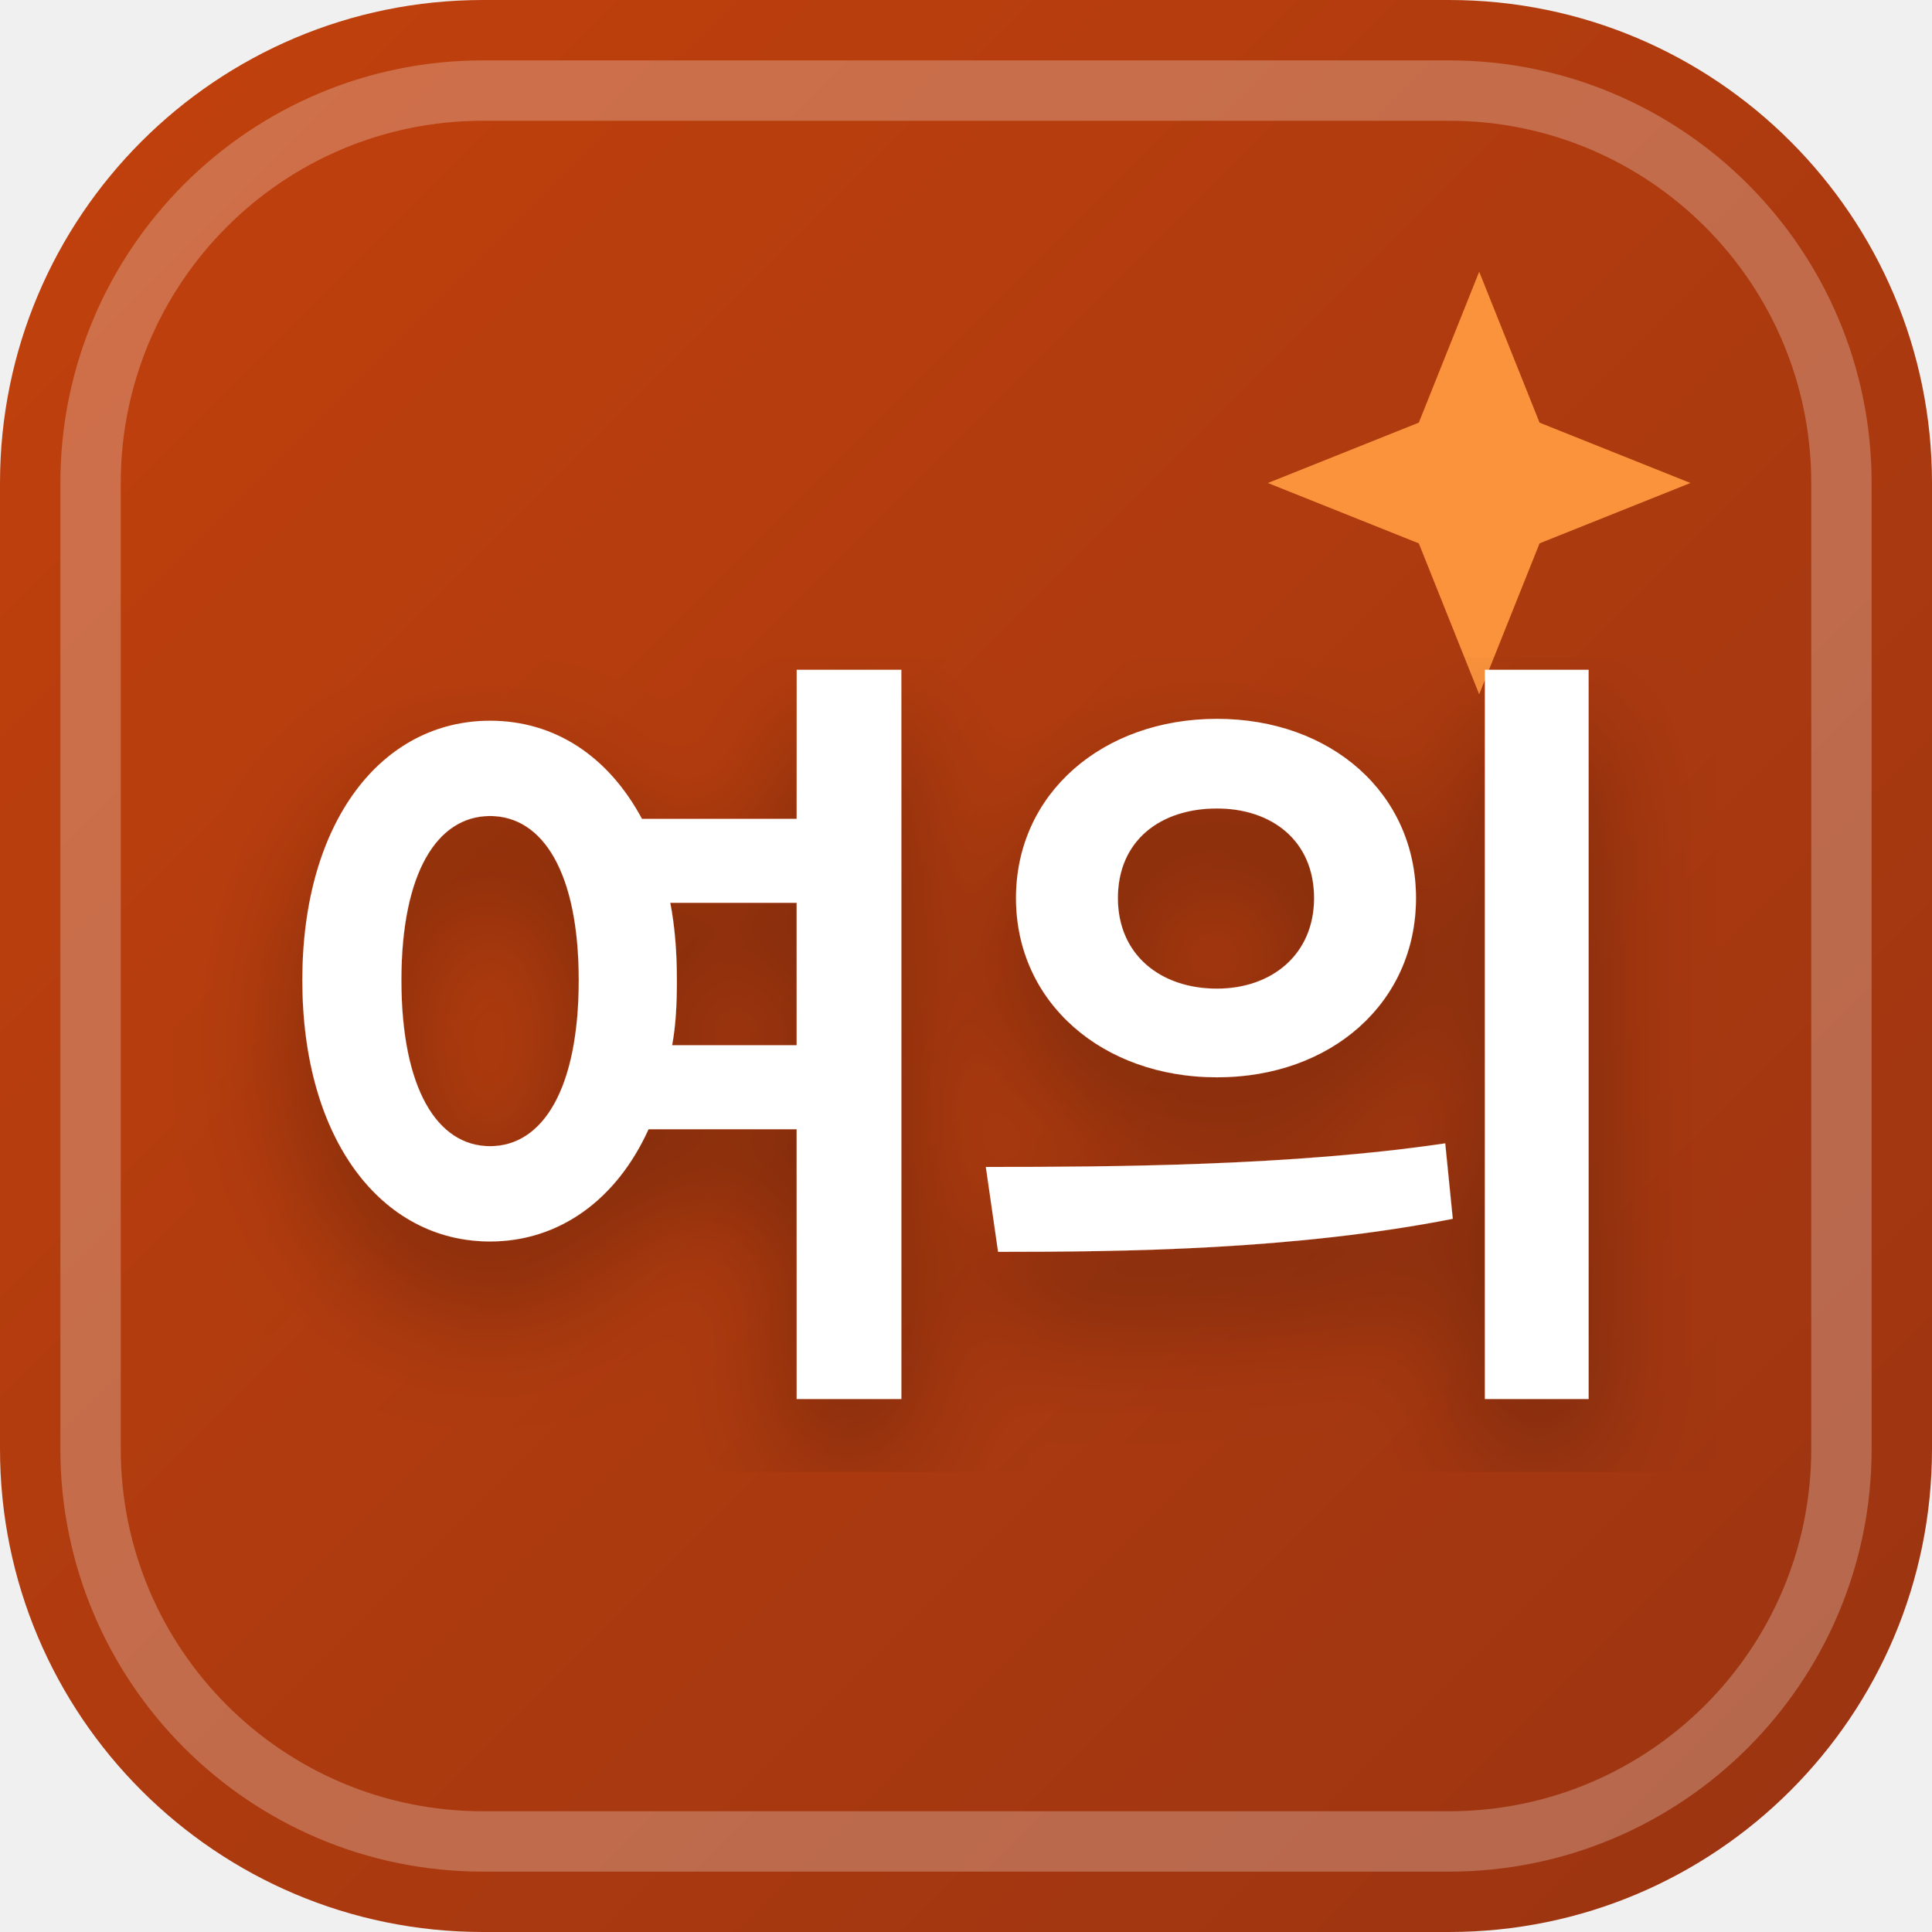
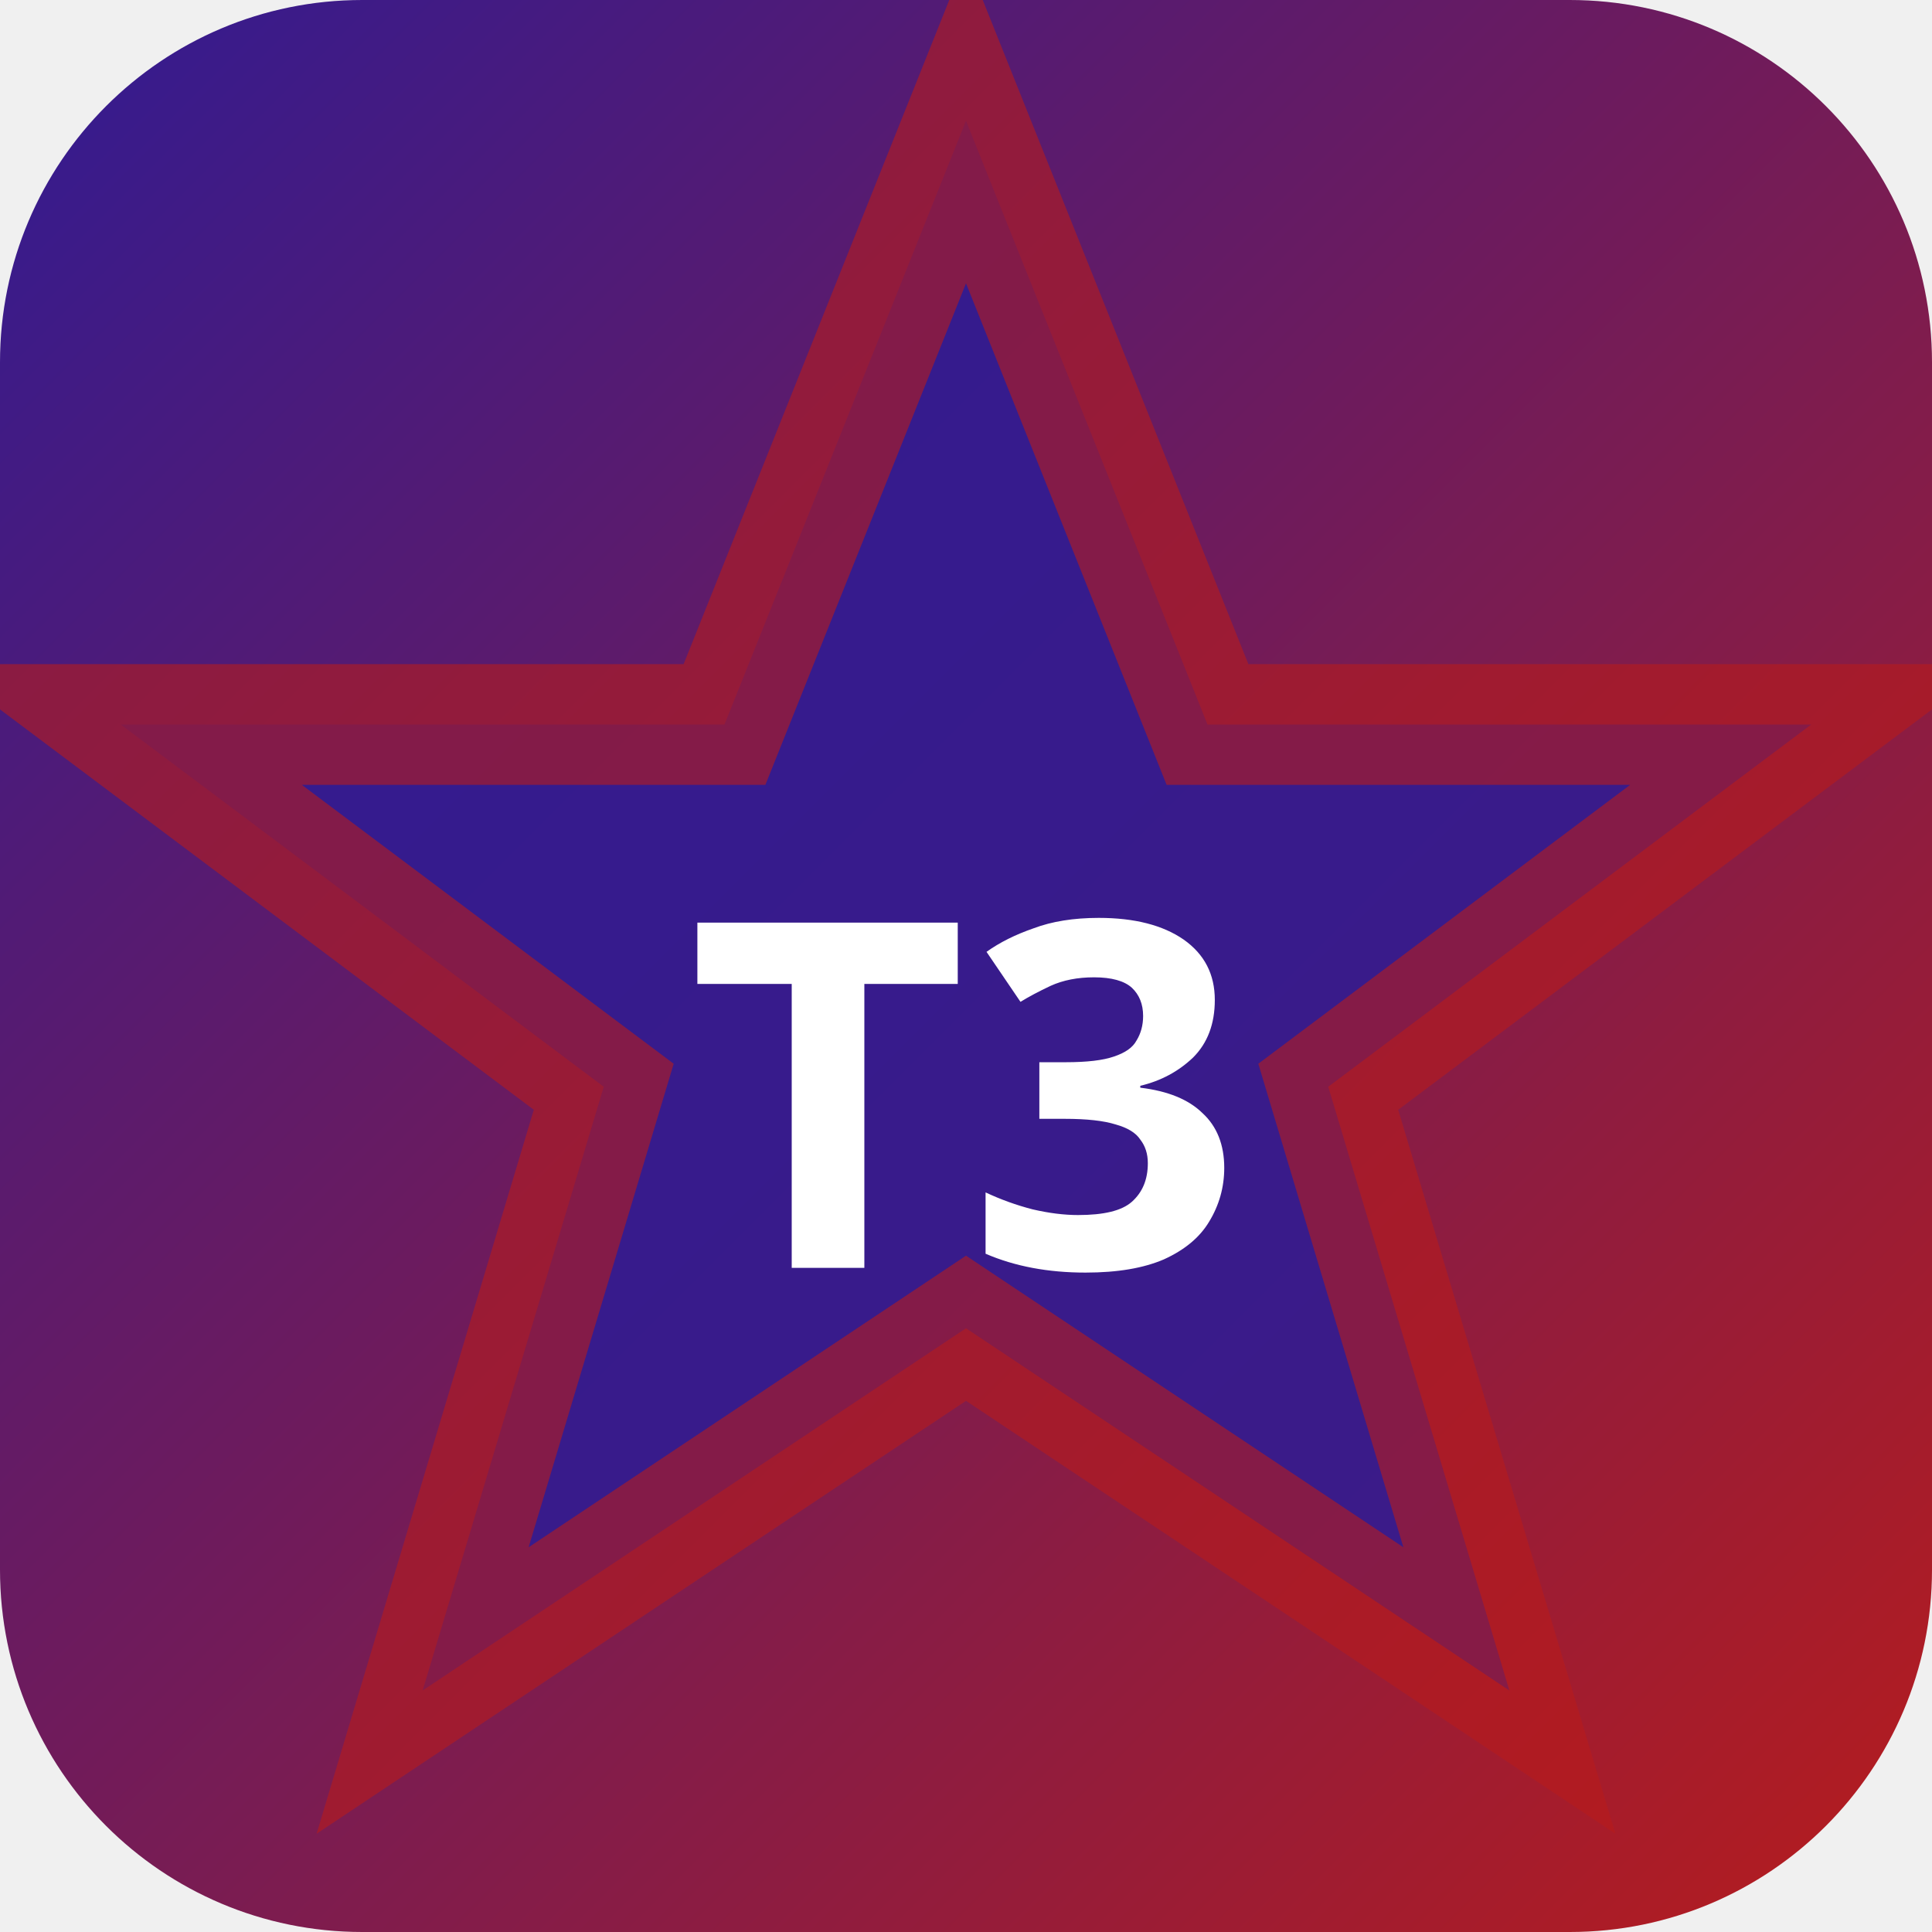
<svg xmlns="http://www.w3.org/2000/svg" width="32" height="32" viewBox="0 0 32 32">
  <defs>
-     <linearGradient id="favBg-여의" x1="0%" y1="0%" x2="100%" y2="100%">
-       <stop offset="0%" stop-color="#c2410c" />
-       <stop offset="100%" stop-color="#9a3412" />
+     <linearGradient id="bgt3b0" x1="0" y1="0" x2="1" y2="1">
+       <stop offset="0%" stop-color="#311b92" />
+       <stop offset="100%" stop-color="#b71c1c" />
    </linearGradient>
-     <filter id="favShadow">
-       <feDropShadow dx="0" dy="1" stdDeviation="1" flood-color="#000000" flood-opacity="0.3" />
-     </filter>
  </defs>
-   <rect width="32" height="32" rx="8" fill="url(#favBg-여의)" />
-   <rect x="1.5" y="1.5" width="29" height="29" rx="6.5" fill="none" stroke="#ffffff" stroke-width="1" opacity="0.25" />
-   <path d="M 24.5 4.5 L 25.5 7 L 28 8 L 25.5 9 L 24.5 11.5 L 23.5 9 L 21 8 L 23.5 7 Z" fill="#fb923c" />
-   <text x="16" y="22" text-anchor="middle" font-family="system-ui, -apple-system, BlinkMacSystemFont, 'Segoe UI', Roboto, sans-serif" font-size="13" font-weight="800" fill="#ffffff" filter="url(#favShadow)" letter-spacing="-0.5">여의</text>
+   <rect width="32" height="32" rx="6" fill="url(#bgt3b0)" />
+   <polygon points="16,2 20,12 30,12 22,18 25,28 16,22 7,28 10,18 2,12 12,12" fill="rgba(49,27,146,0.9)" stroke="rgba(183,28,28,0.6)" stroke-width="2" />
+   <text x="16" y="21" text-anchor="middle" fill="#fff" font-size="8" font-weight="700" font-family="system-ui">T3</text>
</svg>
